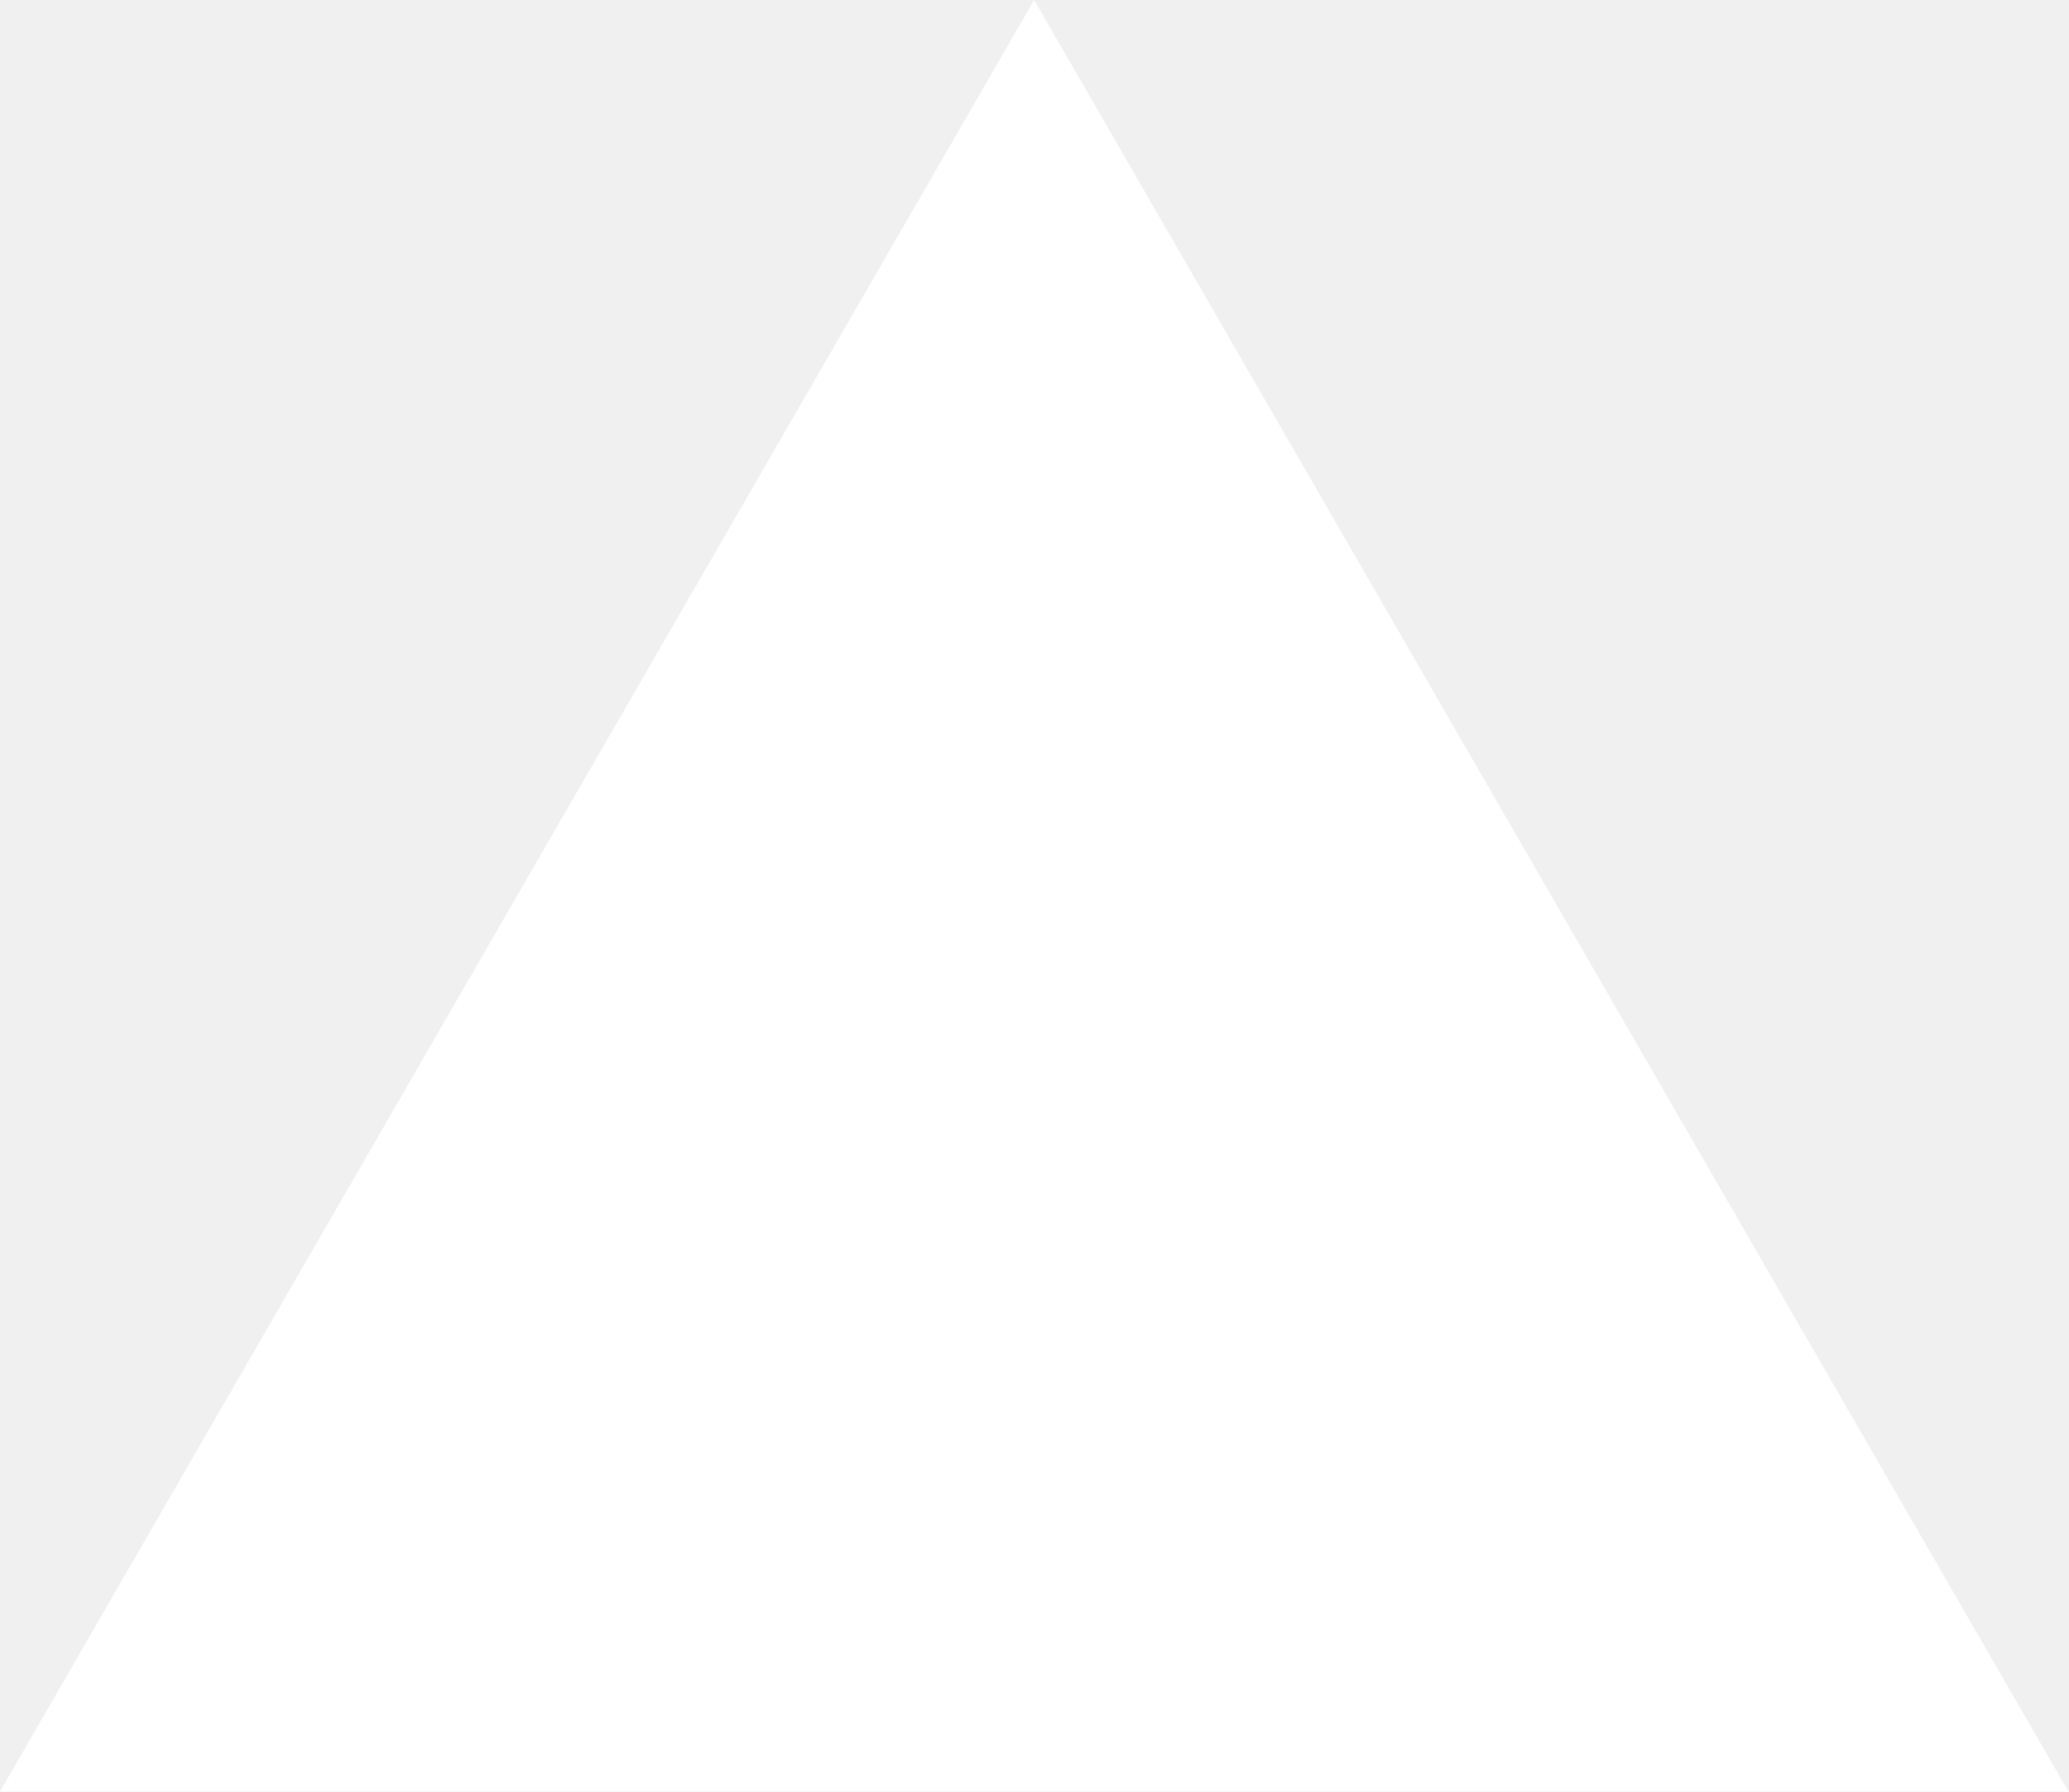
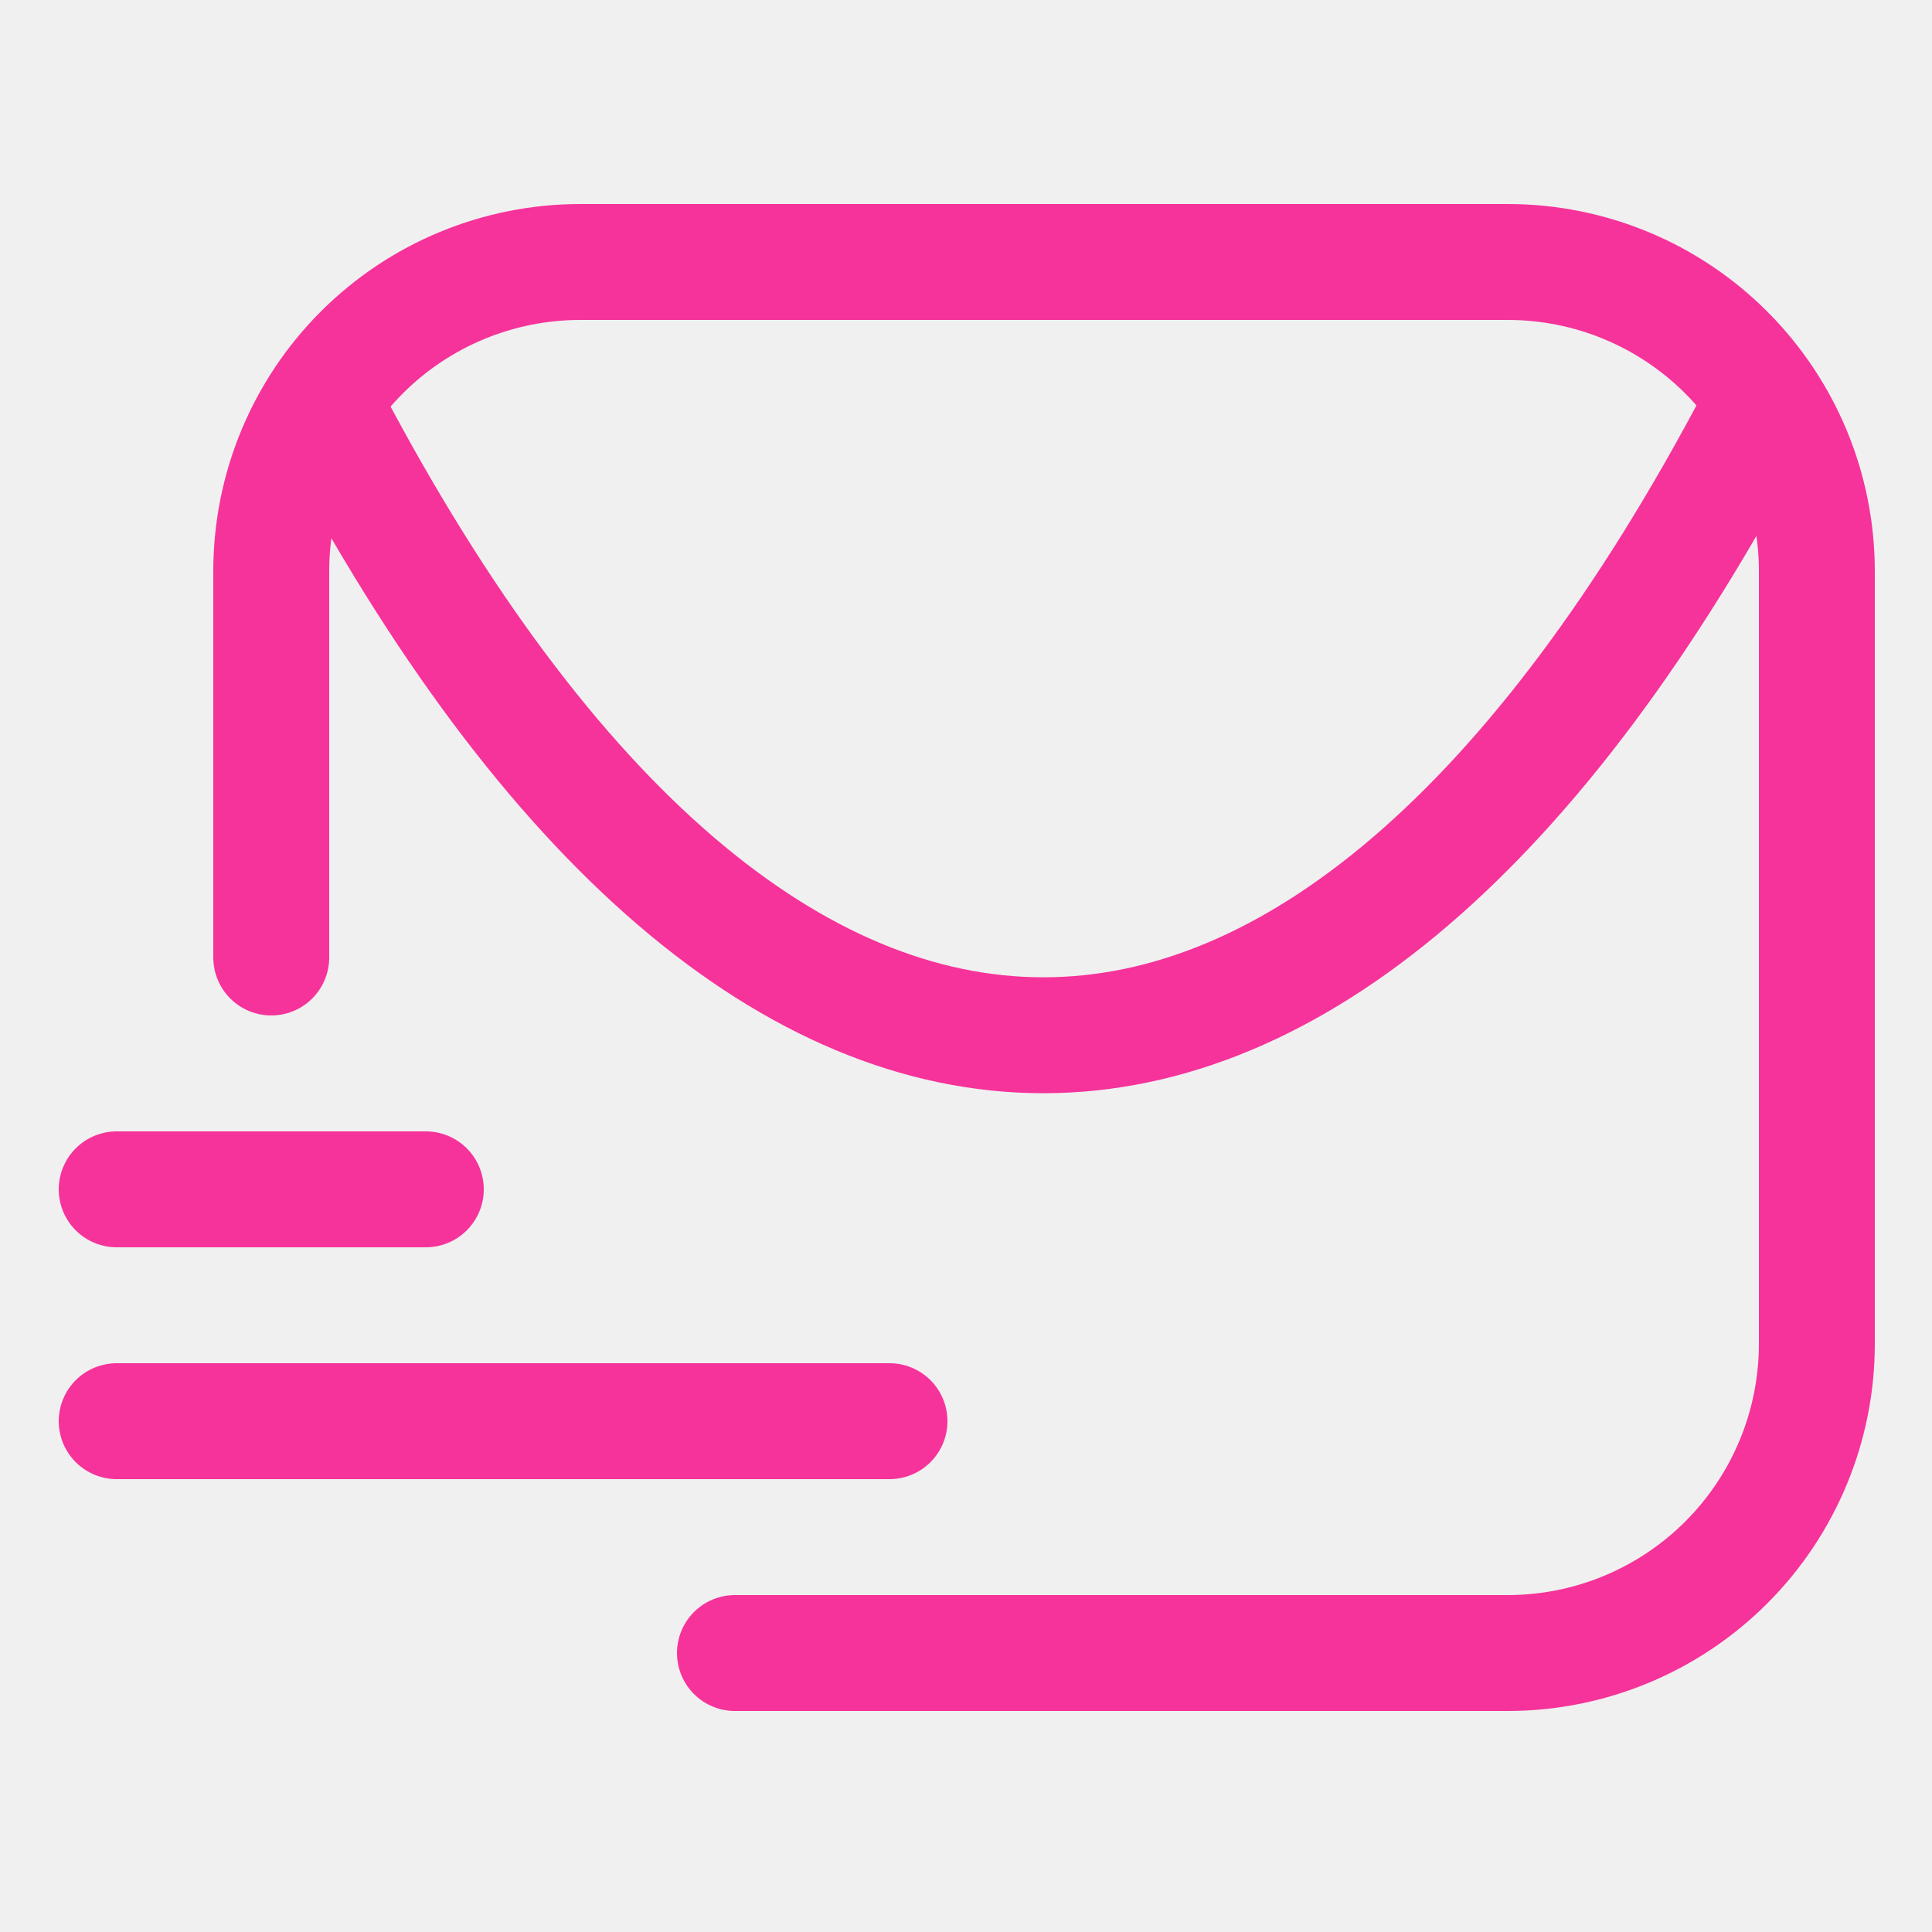
- <svg xmlns="http://www.w3.org/2000/svg" fill="none" viewBox="0 0 1155 1000">
-   <path d="m577.3 0 577.4 1000H0z" fill="#fff" />
+ <svg xmlns="http://www.w3.org/2000/svg" width="800px" height="800px" viewBox="-0.5 0 25 25" fill="none" stroke="#000000">
+   <g id="SVGRepo_bgCarrier" stroke-width="0" />
+   <g id="SVGRepo_tracerCarrier" stroke-linecap="round" stroke-linejoin="round" />
+   <g id="SVGRepo_iconCarrier">
+     <path d="M9.01 21.39H19.01C20.071 21.39 21.088 20.968 21.838 20.218C22.588 19.468 23.01 18.451 23.01 17.39V7.39C23.01 6.329 22.588 5.312 21.838 4.562C21.088 3.811 20.071 3.39 19.01 3.39H7.01C5.949 3.39 4.931 3.811 4.181 4.562C3.431 5.312 3.01 6.329 3.01 7.39V12.39" stroke="#f6339a" stroke-width="1.5" stroke-linecap="round" stroke-linejoin="round" />
+     <path d="M1.01 18.39H11.01" stroke="#f6339a" stroke-width="1.5" stroke-linecap="round" stroke-linejoin="round" />
+     <path d="M1.01 15.39H5.01" stroke="#f6339a" stroke-width="1.5" stroke-linecap="round" stroke-linejoin="round" />
+     <path d="M22.209 5.42C16.599 16.06 9.399 16.05 3.789 5.42" stroke="#f6339a" stroke-width="1.5" stroke-linecap="round" stroke-linejoin="round" />
+   </g>
</svg>
